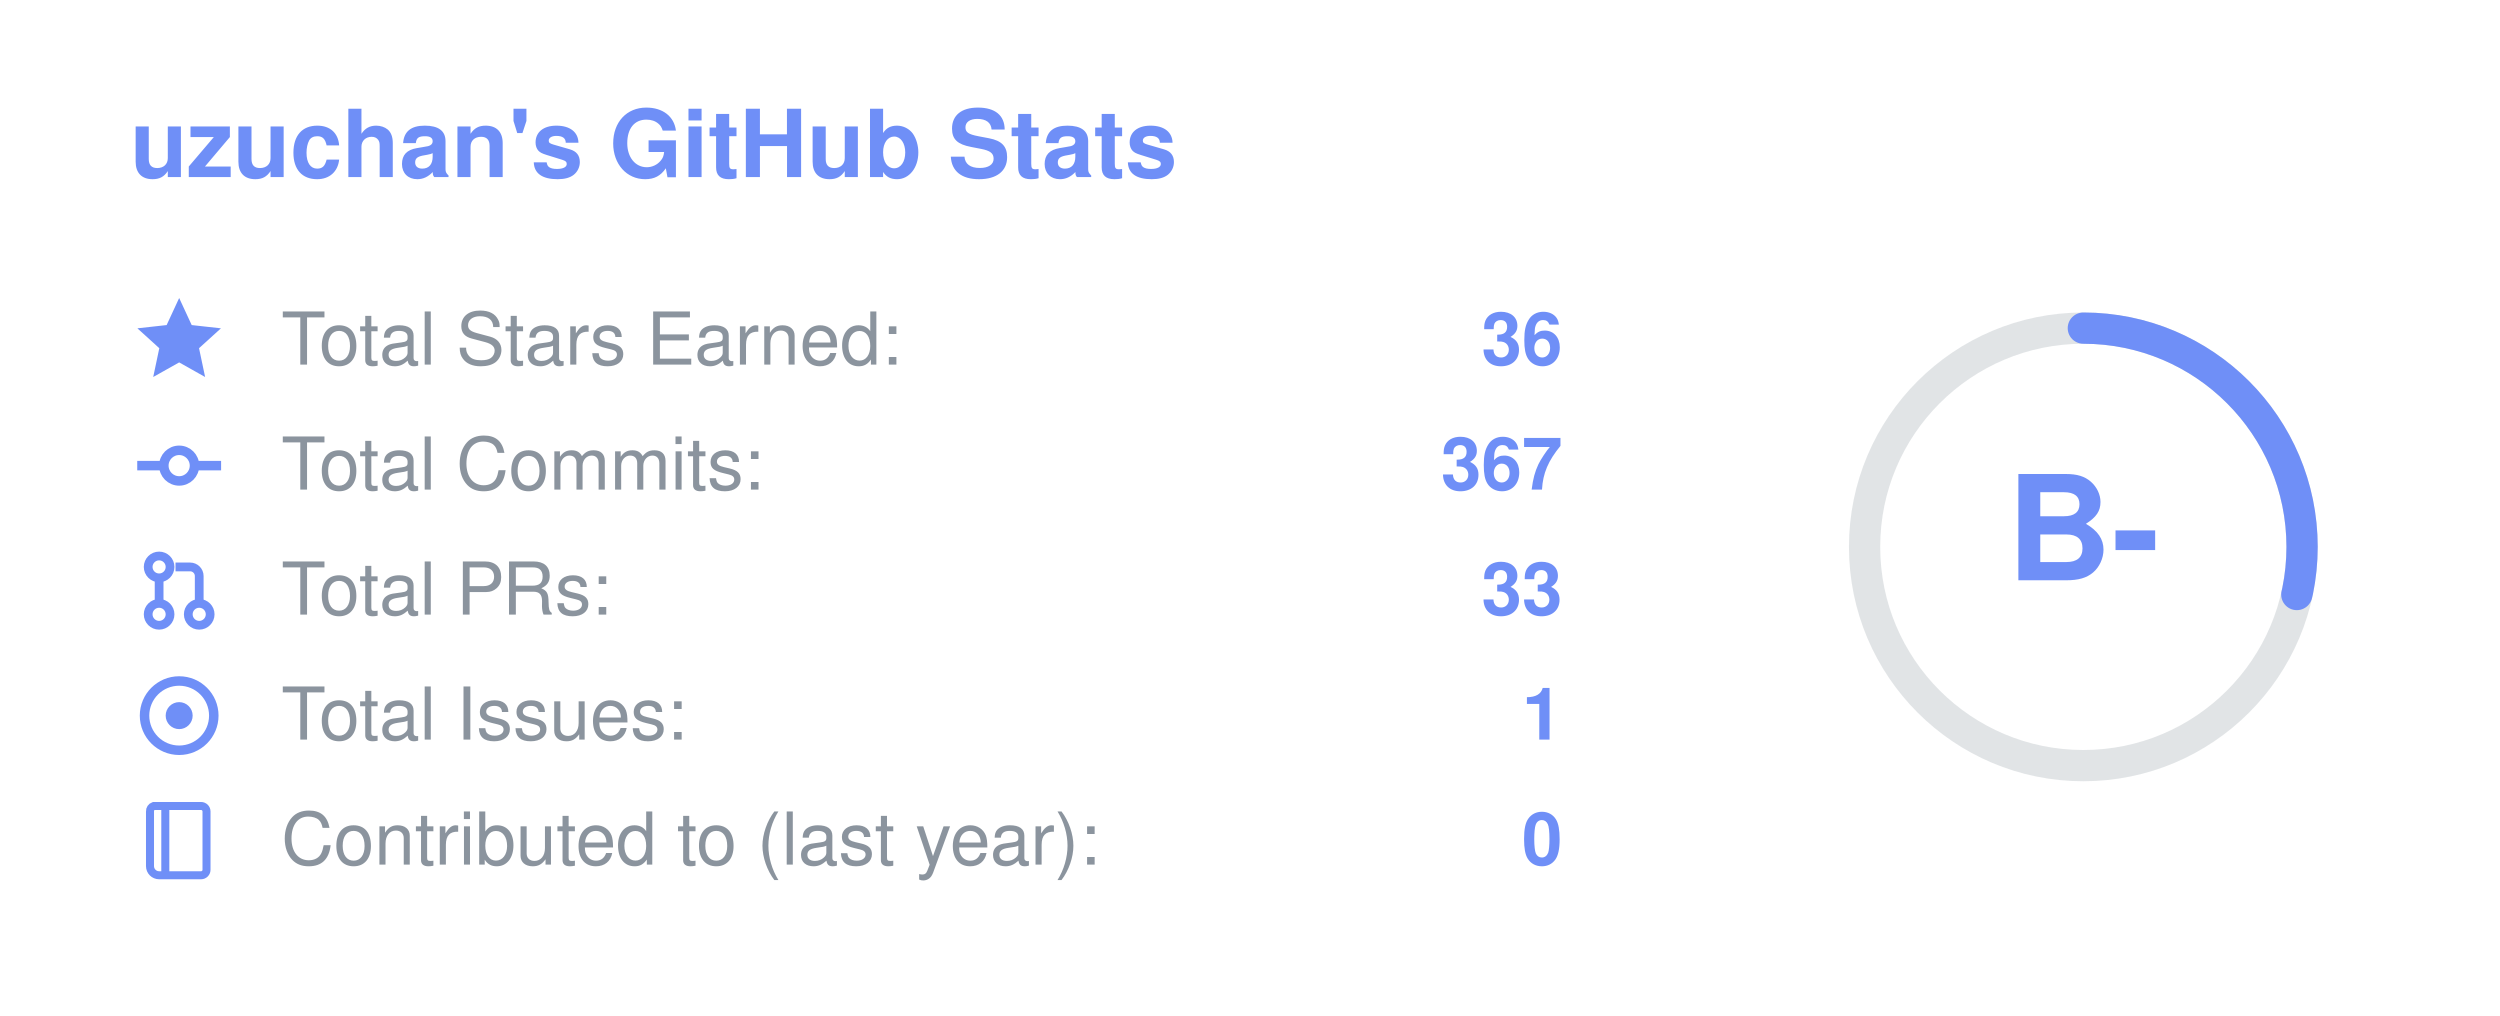
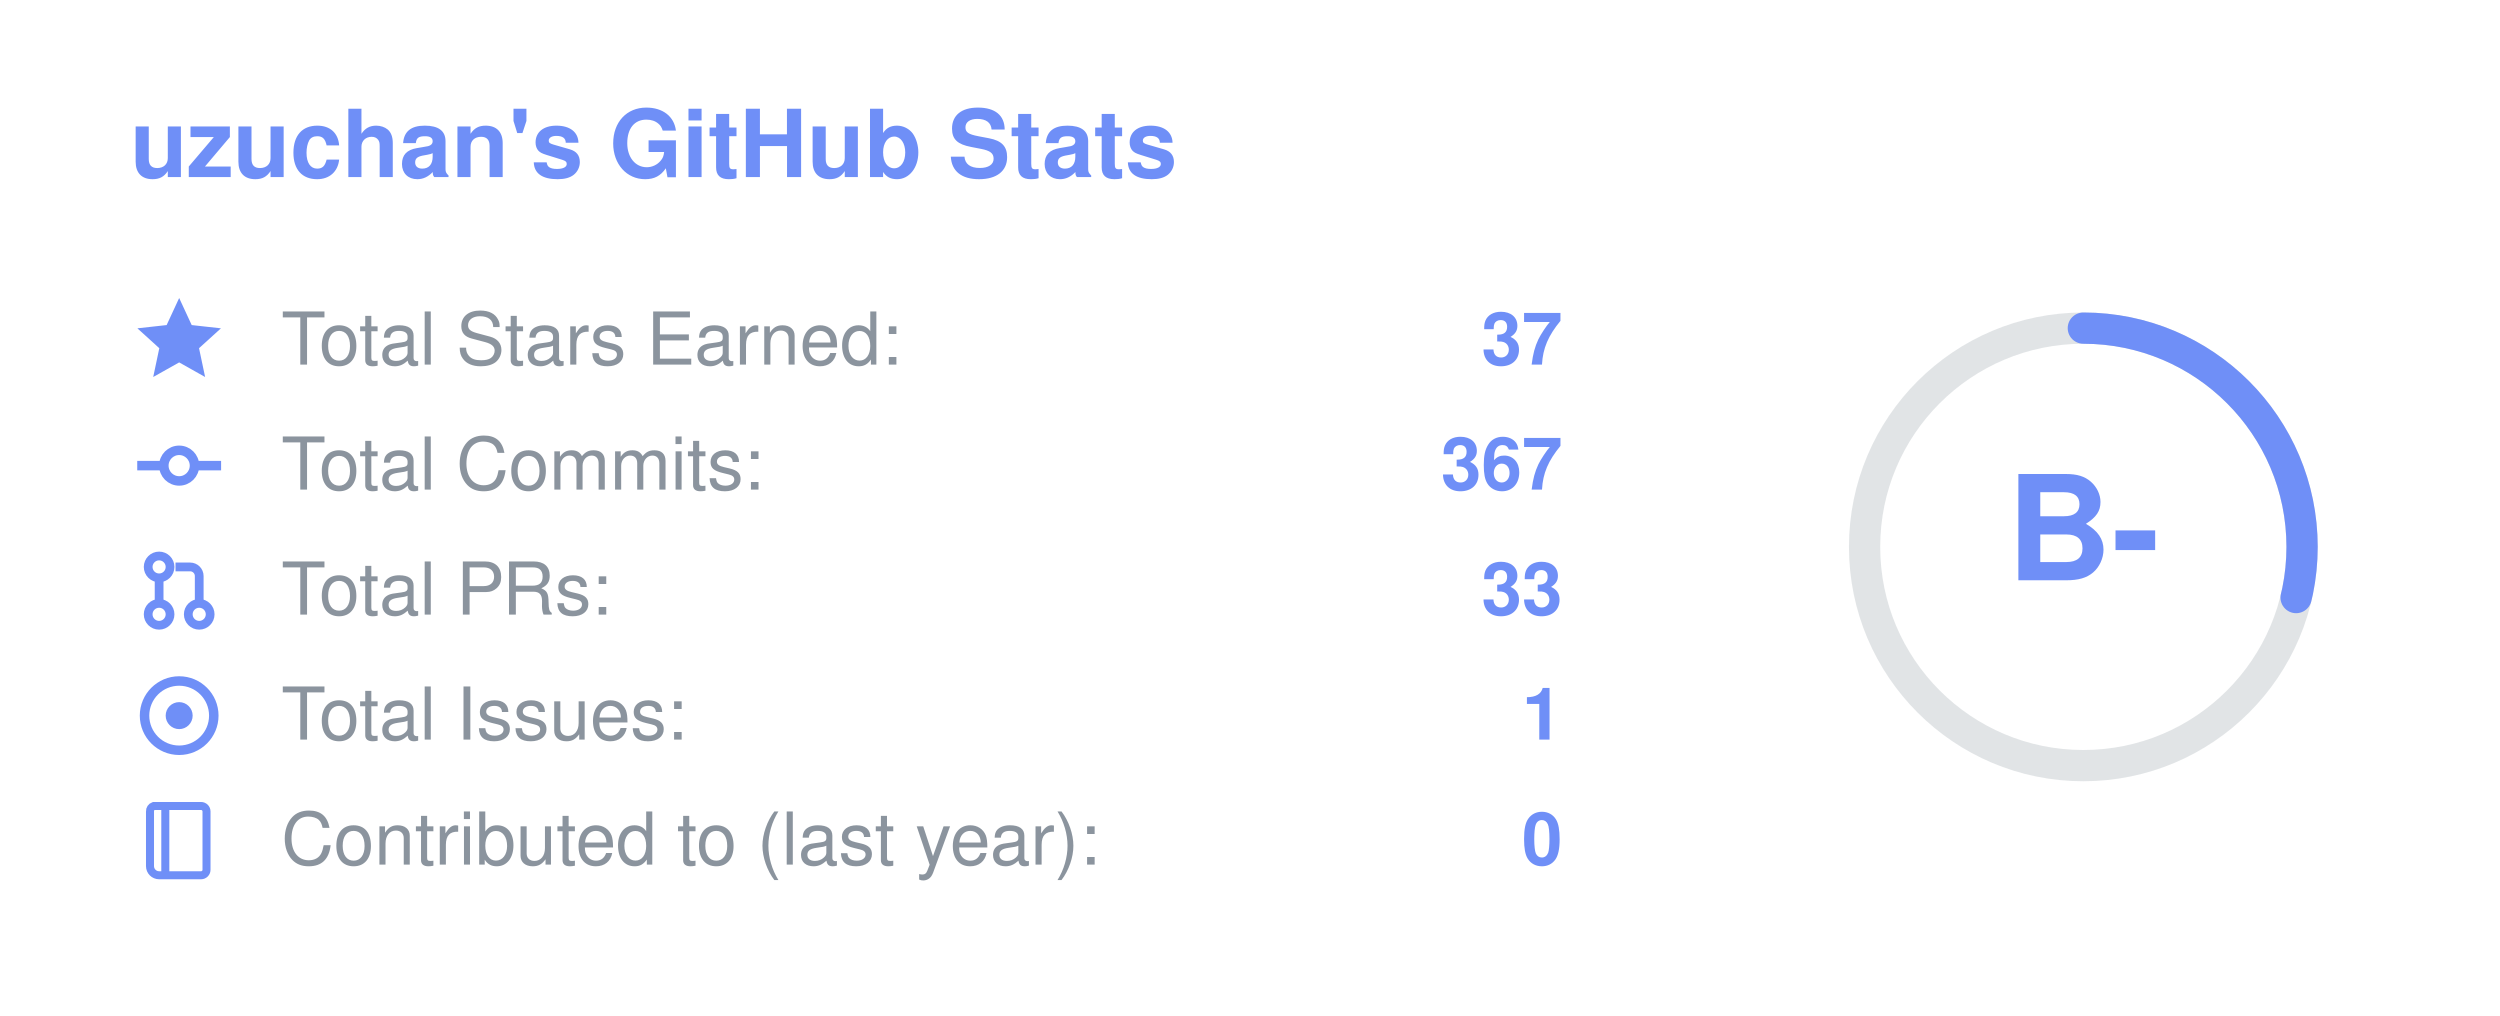
<svg xmlns="http://www.w3.org/2000/svg" width="480" height="195" viewBox="0 0 480 195" font-family="Segoe UI, Helvetica, Arial, sans-serif" role="img" aria-label="uzuchan's GitHub stats: rank B-">
  <text x="25" y="34" font-size="18" font-weight="700" fill="#6f8ff7">uzuchan's GitHub Stats</text>
  <g transform="translate(26,57) scale(0.7)" fill="#6f8ff7" stroke="#6f8ff7">
    <path d="M12 1.5l3.1 6.7 7.2.8-5.4 4.9 1.5 7.1L12 17.4 5.6 21l1.5-7.1L1.7 9l7.2-.8z" />
  </g>
  <text x="54" y="70" font-size="14" fill="#8b949e">Total Stars Earned:</text>
-   <text x="300" y="70" font-size="14" font-weight="700" text-anchor="end" fill="#6f8ff7">36</text>
+   <text x="300" y="70" font-size="14" font-weight="700" text-anchor="end" fill="#6f8ff7">37</text>
  <g transform="translate(26,81) scale(0.7)" fill="#6f8ff7" stroke="#6f8ff7">
    <circle cx="12" cy="12" r="4.2" fill="none" stroke-width="2.6" />
    <line x1="0.5" y1="12" x2="7.8" y2="12" stroke-width="2.6" />
    <line x1="16.2" y1="12" x2="23.5" y2="12" stroke-width="2.6" />
  </g>
  <text x="54" y="94" font-size="14" fill="#8b949e">Total Commits:</text>
  <text x="300" y="94" font-size="14" font-weight="700" text-anchor="end" fill="#6f8ff7">367</text>
  <g transform="translate(26,105) scale(0.7)" fill="#6f8ff7" stroke="#6f8ff7">
    <circle cx="6.5" cy="5.5" r="3" fill="none" stroke-width="2.4" />
    <circle cx="6.5" cy="18.5" r="3" fill="none" stroke-width="2.4" />
    <circle cx="17.5" cy="18.5" r="3" fill="none" stroke-width="2.4" />
    <line x1="6.5" y1="8.5" x2="6.5" y2="15.5" stroke-width="2.4" />
    <path d="M11 5.5h4a2.5 2.5 0 0 1 2.5 2.5v7.5" fill="none" stroke-width="2.4" />
  </g>
  <text x="54" y="118" font-size="14" fill="#8b949e">Total PRs:</text>
  <text x="300" y="118" font-size="14" font-weight="700" text-anchor="end" fill="#6f8ff7">33</text>
  <g transform="translate(26,129) scale(0.7)" fill="#6f8ff7" stroke="#6f8ff7">
    <circle cx="12" cy="12" r="9.5" fill="none" stroke-width="2.6" />
    <circle cx="12" cy="12" r="3.2" />
  </g>
  <text x="54" y="142" font-size="14" fill="#8b949e">Total Issues:</text>
  <text x="300" y="142" font-size="14" font-weight="700" text-anchor="end" fill="#6f8ff7">1</text>
  <g transform="translate(26,153) scale(0.7)" fill="#6f8ff7" stroke="#6f8ff7">
    <path d="M5 2.5h13a1.5 1.5 0 0 1 1.5 1.5v16a1.5 1.5 0 0 1-1.5 1.5H6.5A2.5 2.5 0 0 1 4 19V4a1.5 1.5 0 0 1 1-1.5z" fill="none" stroke-width="2.2" />
    <line x1="8.2" y1="2.5" x2="8.2" y2="21.5" stroke-width="2.2" />
  </g>
  <text x="54" y="166" font-size="14" fill="#8b949e">Contributed to (last year):</text>
  <text x="300" y="166" font-size="14" font-weight="700" text-anchor="end" fill="#6f8ff7">0</text>
  <circle cx="400" cy="105" r="42" fill="none" stroke="#8b949e" stroke-opacity="0.25" stroke-width="6" />
-   <circle cx="400" cy="105" r="42" fill="none" stroke="#6f8ff7" stroke-width="6" stroke-linecap="round" stroke-dasharray="75.2 263.9" transform="rotate(-90 400 105)" />
+   <circle cx="400" cy="105" r="42" fill="none" stroke="#6f8ff7" stroke-width="6" stroke-linecap="round" stroke-dasharray="75.8 263.9" transform="rotate(-90 400 105)" />
  <text x="400" y="105" text-anchor="middle" dominant-baseline="central" font-size="28" font-weight="800" fill="#6f8ff7">B-</text>
</svg>
